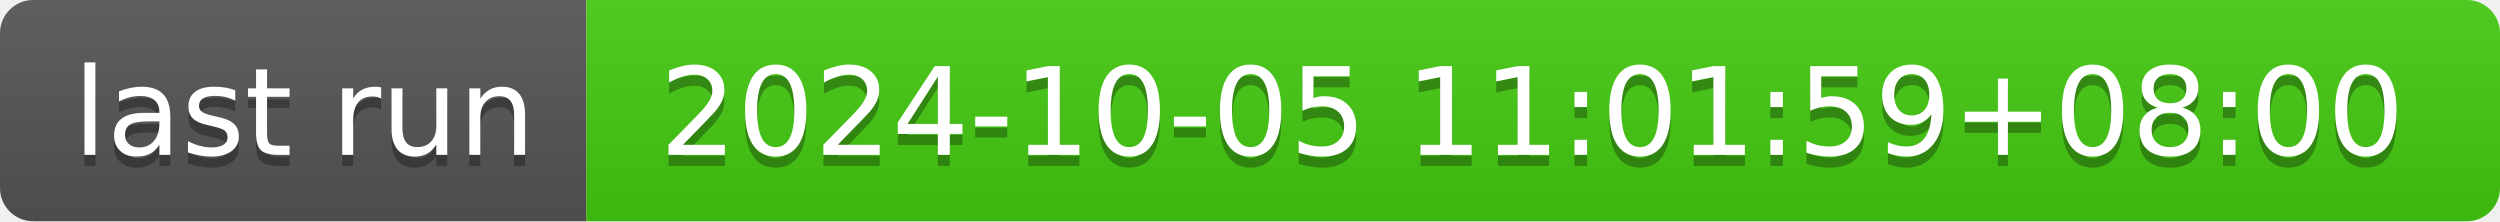
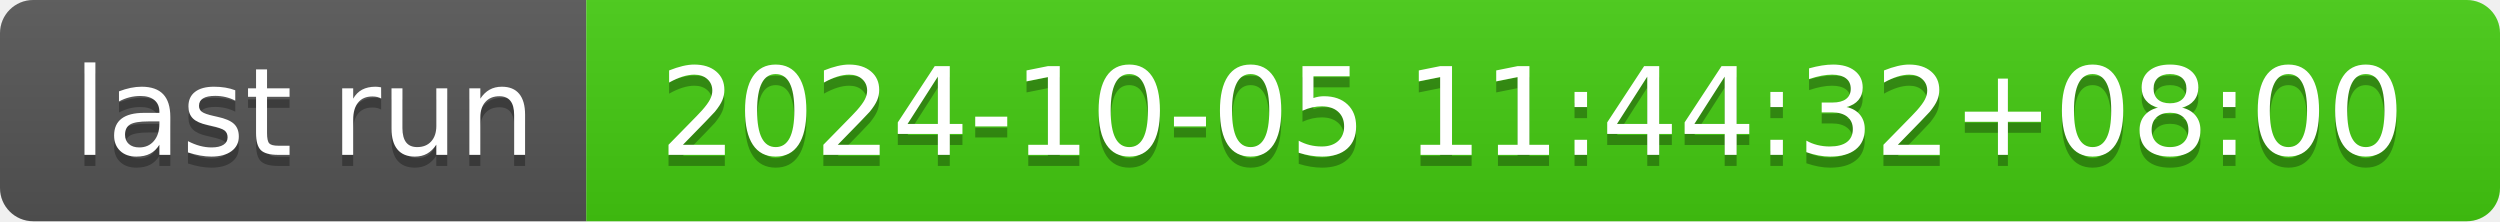
- <svg xmlns="http://www.w3.org/2000/svg" width="226" height="20" role="img" aria-label="last run: 2024-10-05 11:01:59+08:00">
+ <svg xmlns="http://www.w3.org/2000/svg" width="226" height="20" role="img" aria-label="last run: 2024-10-05 11:44:32+08:00">
  <linearGradient id="s" x2="0" y2="100%">
    <stop offset="0" stop-color="#bbb" stop-opacity=".1" />
    <stop offset="1" stop-opacity=".1" />
  </linearGradient>
  <clipPath id="r">
    <rect width="226" height="20" rx="3" fill="#fff" />
  </clipPath>
  <g clip-path="url(#r)">
    <rect width="53" height="20" fill="#555" />
    <rect x="53" width="173" height="20" fill="#4c1" />
    <rect width="226" height="20" fill="url(#s)" />
  </g>
  <g fill="#fff" text-anchor="middle" font-family="Verdana,Geneva,DejaVu Sans,sans-serif" text-rendering="geometricPrecision" font-size="110">
    <text aria-hidden="true" x="275" y="150" fill="#010101" fill-opacity=".3" transform="scale(.1)" textLength="430">last run</text>
    <text x="275" y="140" transform="scale(.1)" fill="#fff" textLength="430">last run</text>
-     <text aria-hidden="true" x="1385" y="150" fill="#010101" fill-opacity=".3" transform="scale(.1)" textLength="1630">2024-10-05 11:01:59+08:00</text>
-     <text x="1385" y="140" transform="scale(.1)" fill="#fff" textLength="1630">2024-10-05 11:01:59+08:00</text>
+     <text aria-hidden="true" x="1385" y="150" fill="#010101" fill-opacity=".3" transform="scale(.1)" textLength="1630">2024-10-05 11:44:32+08:00</text>
+     <text x="1385" y="140" transform="scale(.1)" fill="#fff" textLength="1630">2024-10-05 11:44:32+08:00</text>
  </g>
</svg>
